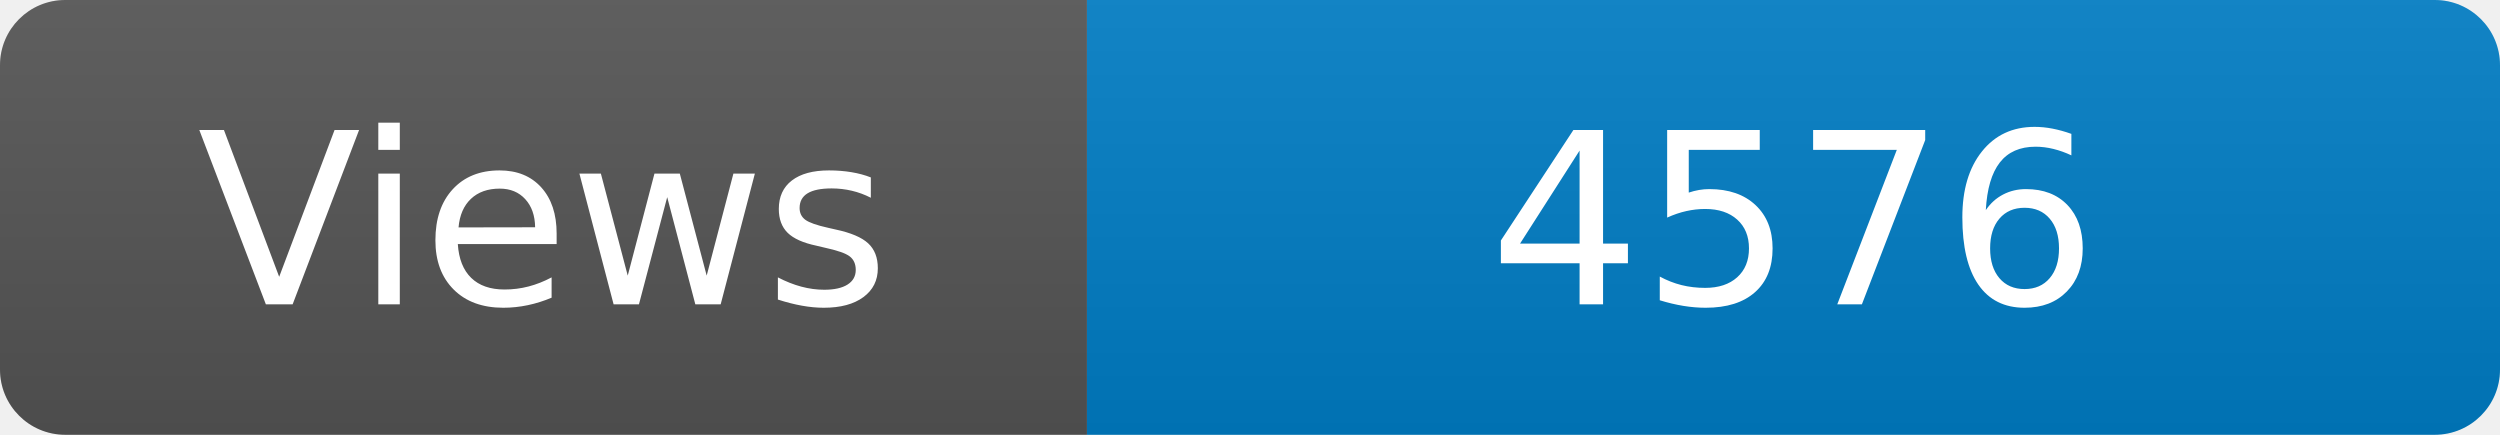
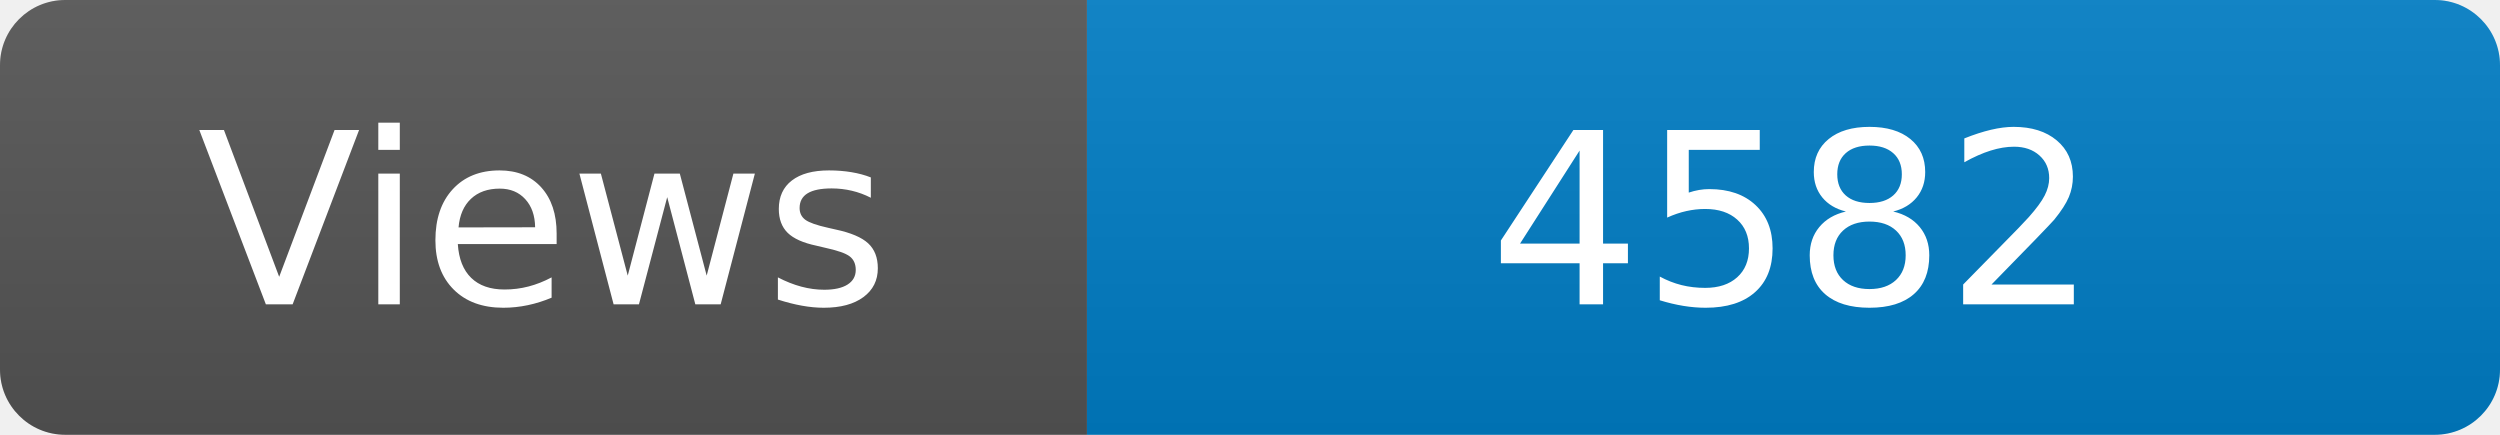
<svg xmlns="http://www.w3.org/2000/svg" width="115" height="20" role="img" aria-label="Maintained?: yes">
  <linearGradient id="s" x2="0" y2="100%">
    <stop offset="0" stop-color="#bbb" stop-opacity=".1" />
    <stop offset="1" stop-opacity=".1" />
  </linearGradient>
  <clipPath id="r">
    <rect width="115" height="20" rx="3" fill="#fff" />
  </clipPath>
  <g clip-path="url(#r)">
    <rect width="50" height="20" fill="#555" />
    <rect x="50" width="160" height="20" fill="#007ec6" />
    <rect width="115" height="20" fill="url(#s)" />
  </g>
  <g fill="#fff" text-anchor="middle" font-family="Verdana,Geneva,DejaVu Sans,sans-serif" font-size="110">
    <text x="250" y="140" transform="scale(.1)" fill="#fff">Views</text>
-     <text x="825" y="140" transform="scale(.1)" fill="#fff">4576</text>
+     <text x="825" y="140" transform="scale(.1)" fill="#fff">4582</text>
  </g>
</svg>
